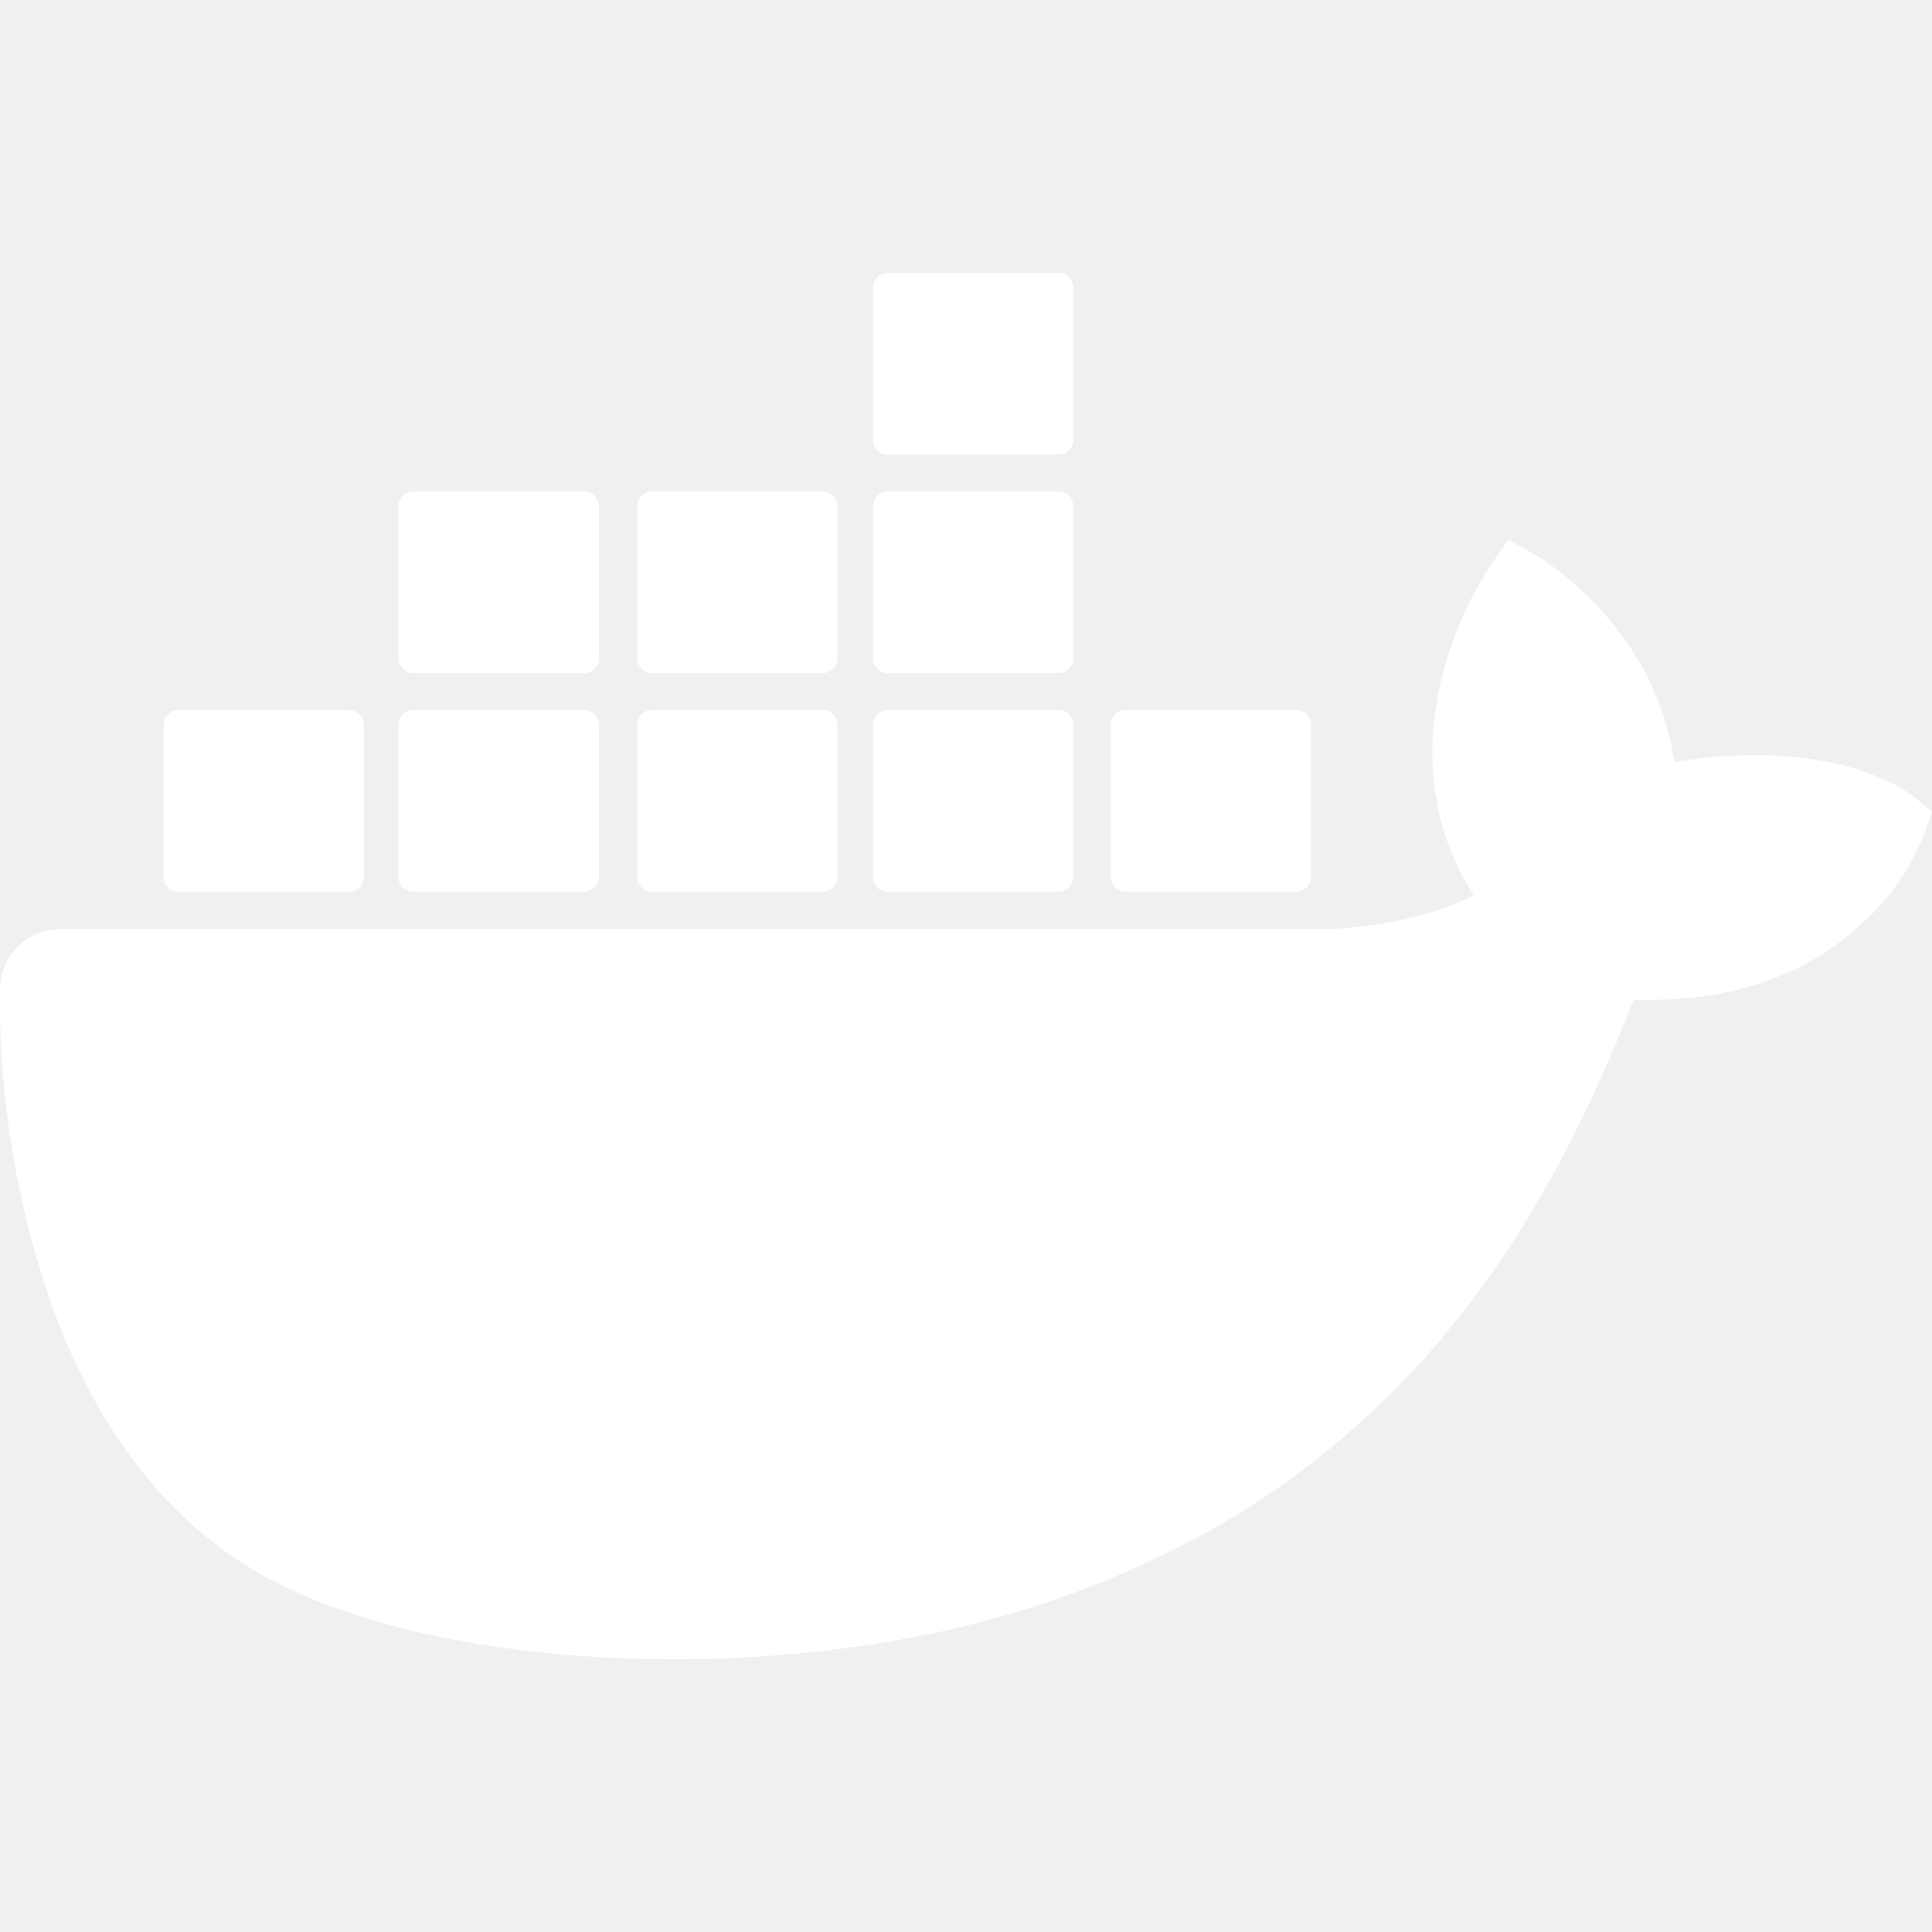
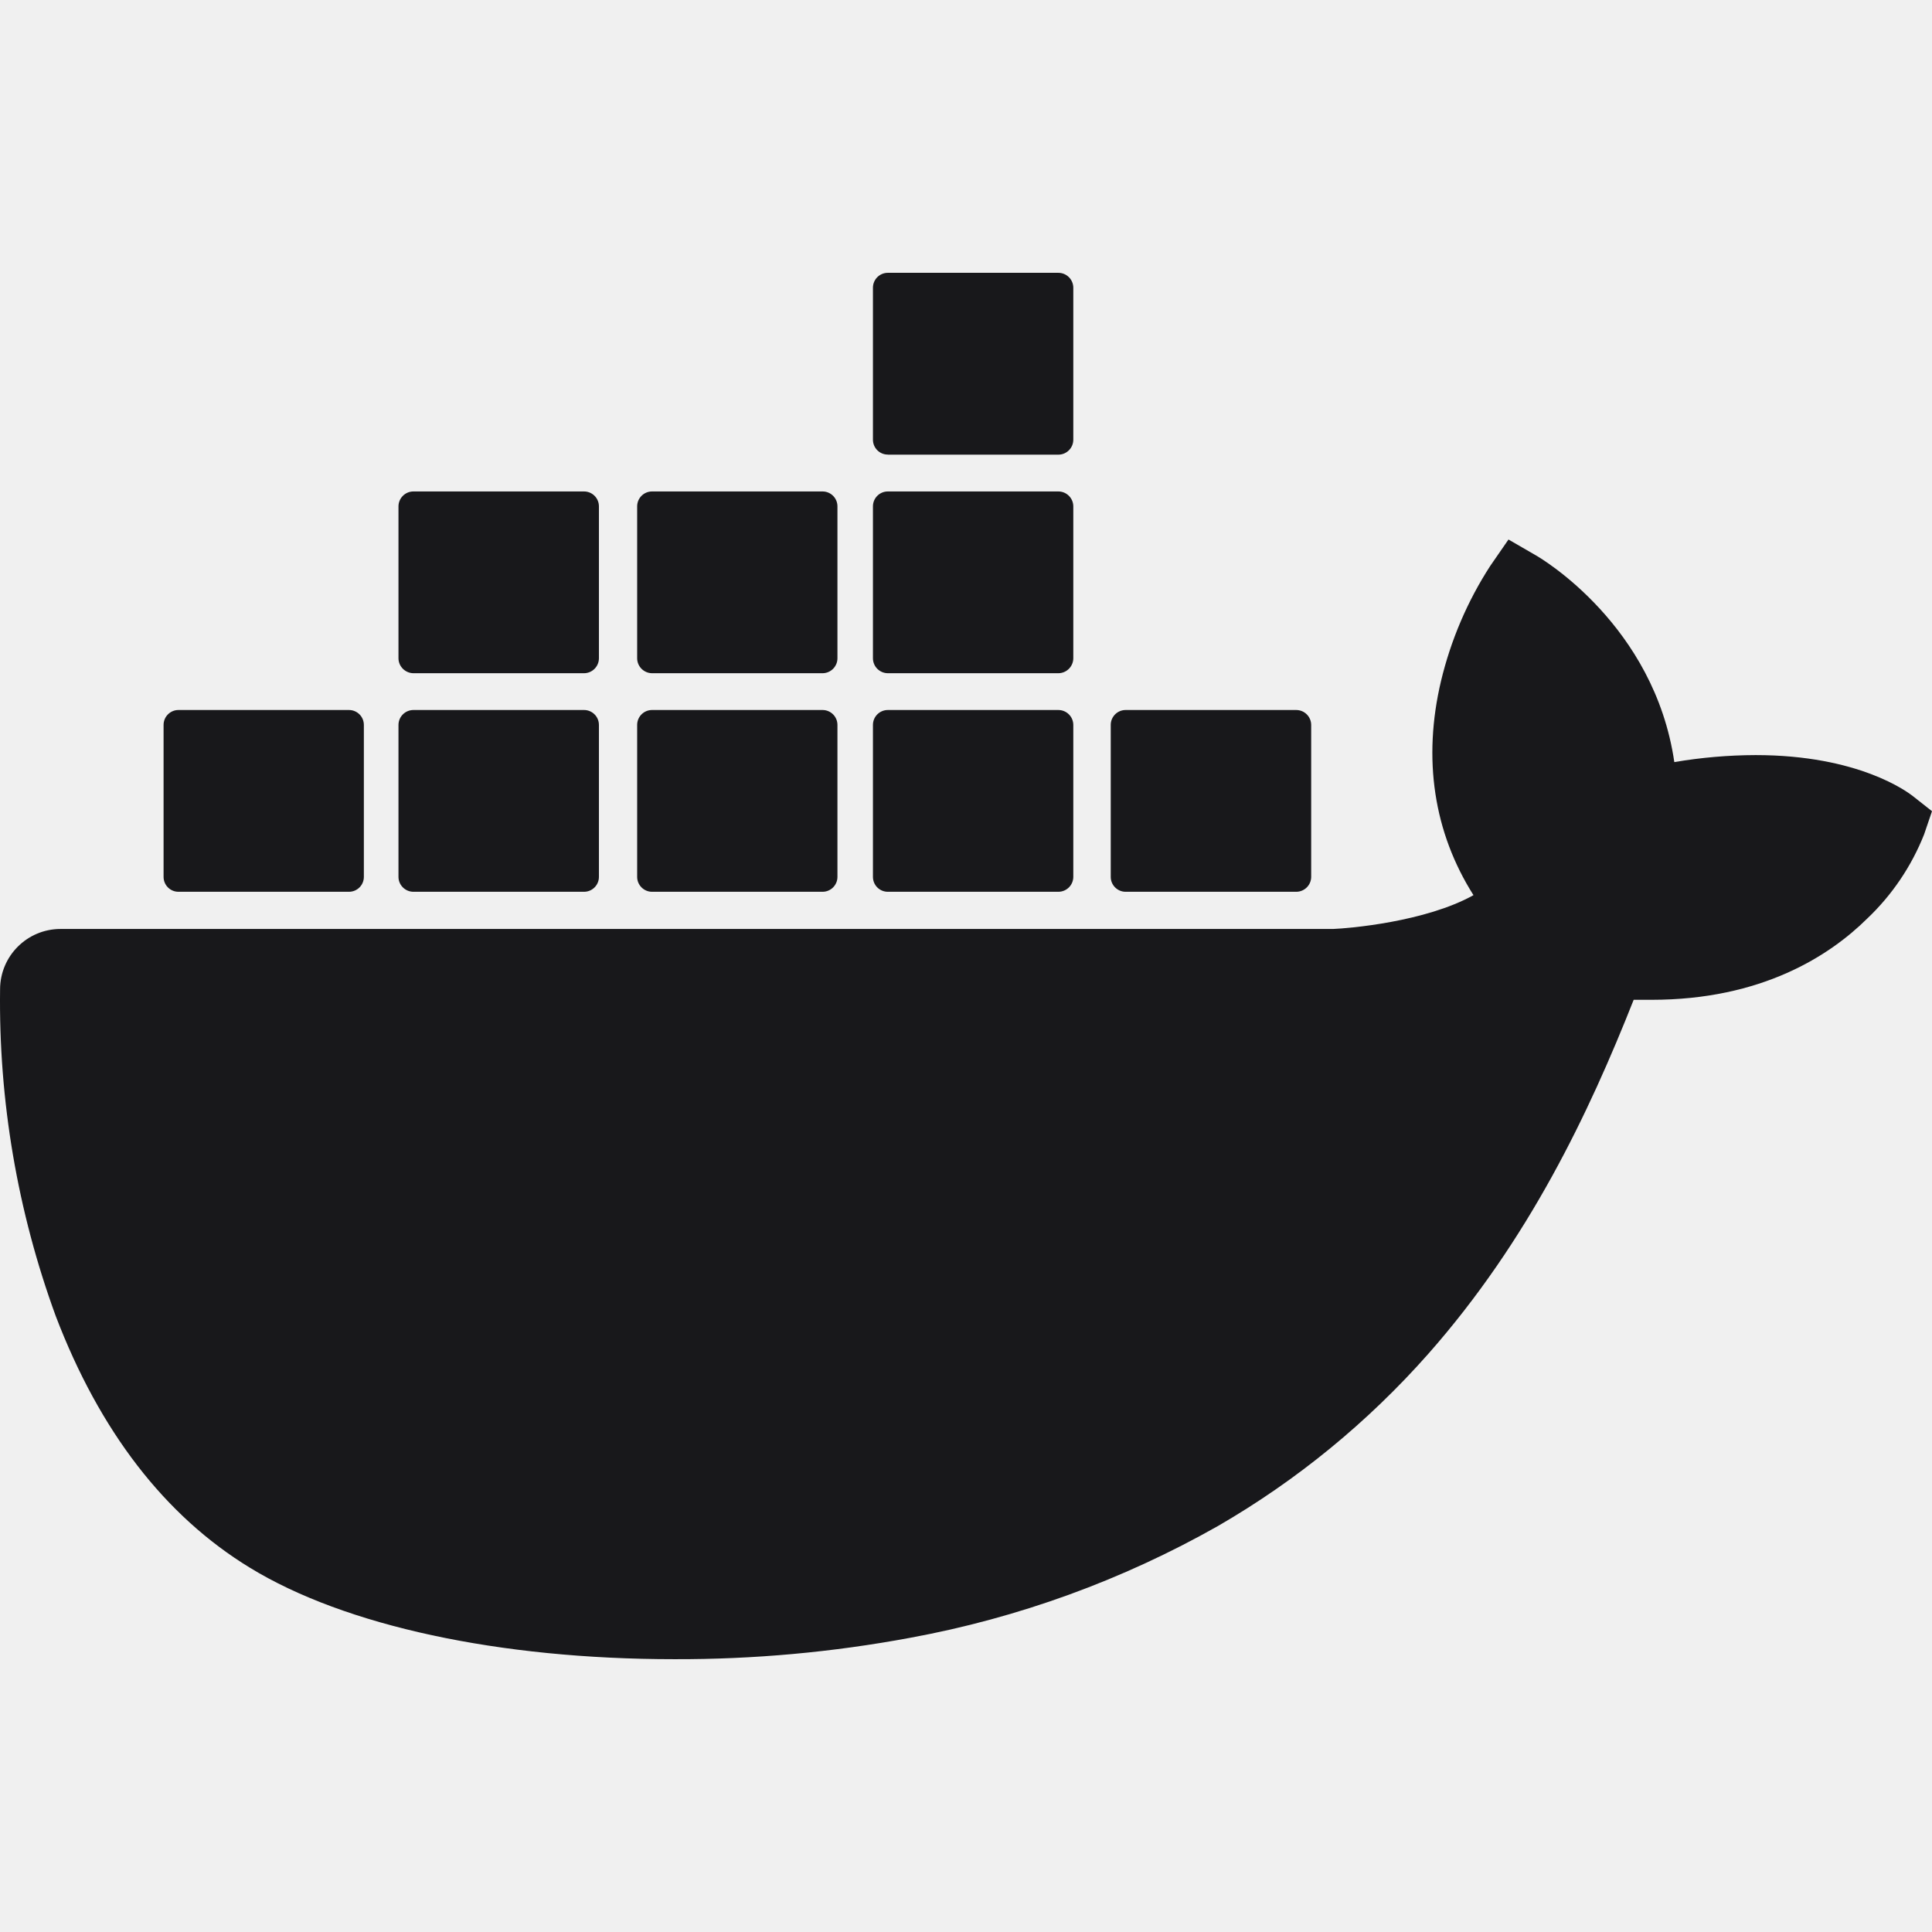
- <svg xmlns="http://www.w3.org/2000/svg" fill="#ffffff" role="img" viewBox="0 0 24 24">
+ <svg xmlns="http://www.w3.org/2000/svg" fill="#18181B" role="img" viewBox="0 0 24 24">
  <path d="M13.983 11.078h2.119a.186.186 0 00.186-.185V9.006a.186.186 0 00-.186-.186h-2.119a.185.185 0 00-.185.185v1.888c0 .102.083.185.185.185m-2.954-5.43h2.118a.186.186 0 00.186-.186V3.574a.186.186 0 00-.186-.185h-2.118a.185.185 0 00-.185.185v1.888c0 .102.082.185.185.185m0 2.716h2.118a.187.187 0 00.186-.186V6.29a.186.186 0 00-.186-.185h-2.118a.185.185 0 00-.185.185v1.887c0 .102.082.185.185.186m-2.93 0h2.12a.186.186 0 00.184-.186V6.29a.185.185 0 00-.185-.185H8.1a.185.185 0 00-.185.185v1.887c0 .102.083.185.185.186m-2.964 0h2.119a.186.186 0 00.185-.186V6.29a.185.185 0 00-.185-.185H5.136a.186.186 0 00-.186.185v1.887c0 .102.084.185.186.186m5.893 2.715h2.118a.186.186 0 00.186-.185V9.006a.186.186 0 00-.186-.186h-2.118a.185.185 0 00-.185.185v1.888c0 .102.082.185.185.185m-2.93 0h2.12a.185.185 0 00.184-.185V9.006a.185.185 0 00-.184-.186h-2.12a.185.185 0 00-.184.185v1.888c0 .102.083.185.185.185m-2.964 0h2.119a.185.185 0 00.185-.185V9.006a.185.185 0 00-.184-.186h-2.12a.186.186 0 00-.186.186v1.887c0 .102.084.185.186.185m-2.92 0h2.12a.185.185 0 00.184-.185V9.006a.185.185 0 00-.184-.186h-2.12a.185.185 0 00-.184.185v1.888c0 .102.082.185.185.185M23.763 9.89c-.065-.051-.672-.51-1.954-.51-.338.001-.676.03-1.01.087-.248-1.7-1.653-2.53-1.716-2.566l-.344-.199-.226.327c-.284.438-.49.922-.612 1.43-.23.97-.09 1.882.403 2.661-.595.332-1.55.413-1.744.42H.751a.751.751 0 00-.75.748 11.376 11.376 0 00.692 4.062c.545 1.428 1.355 2.48 2.41 3.124 1.18.723 3.1 1.137 5.275 1.137.983.003 1.963-.086 2.93-.266a12.248 12.248 0 003.823-1.389c.98-.567 1.86-1.288 2.61-2.136 1.252-1.418 1.998-2.997 2.553-4.4h.221c1.372 0 2.215-.549 2.68-1.009.309-.293.55-.65.707-1.046l.098-.288Z" />
</svg>
